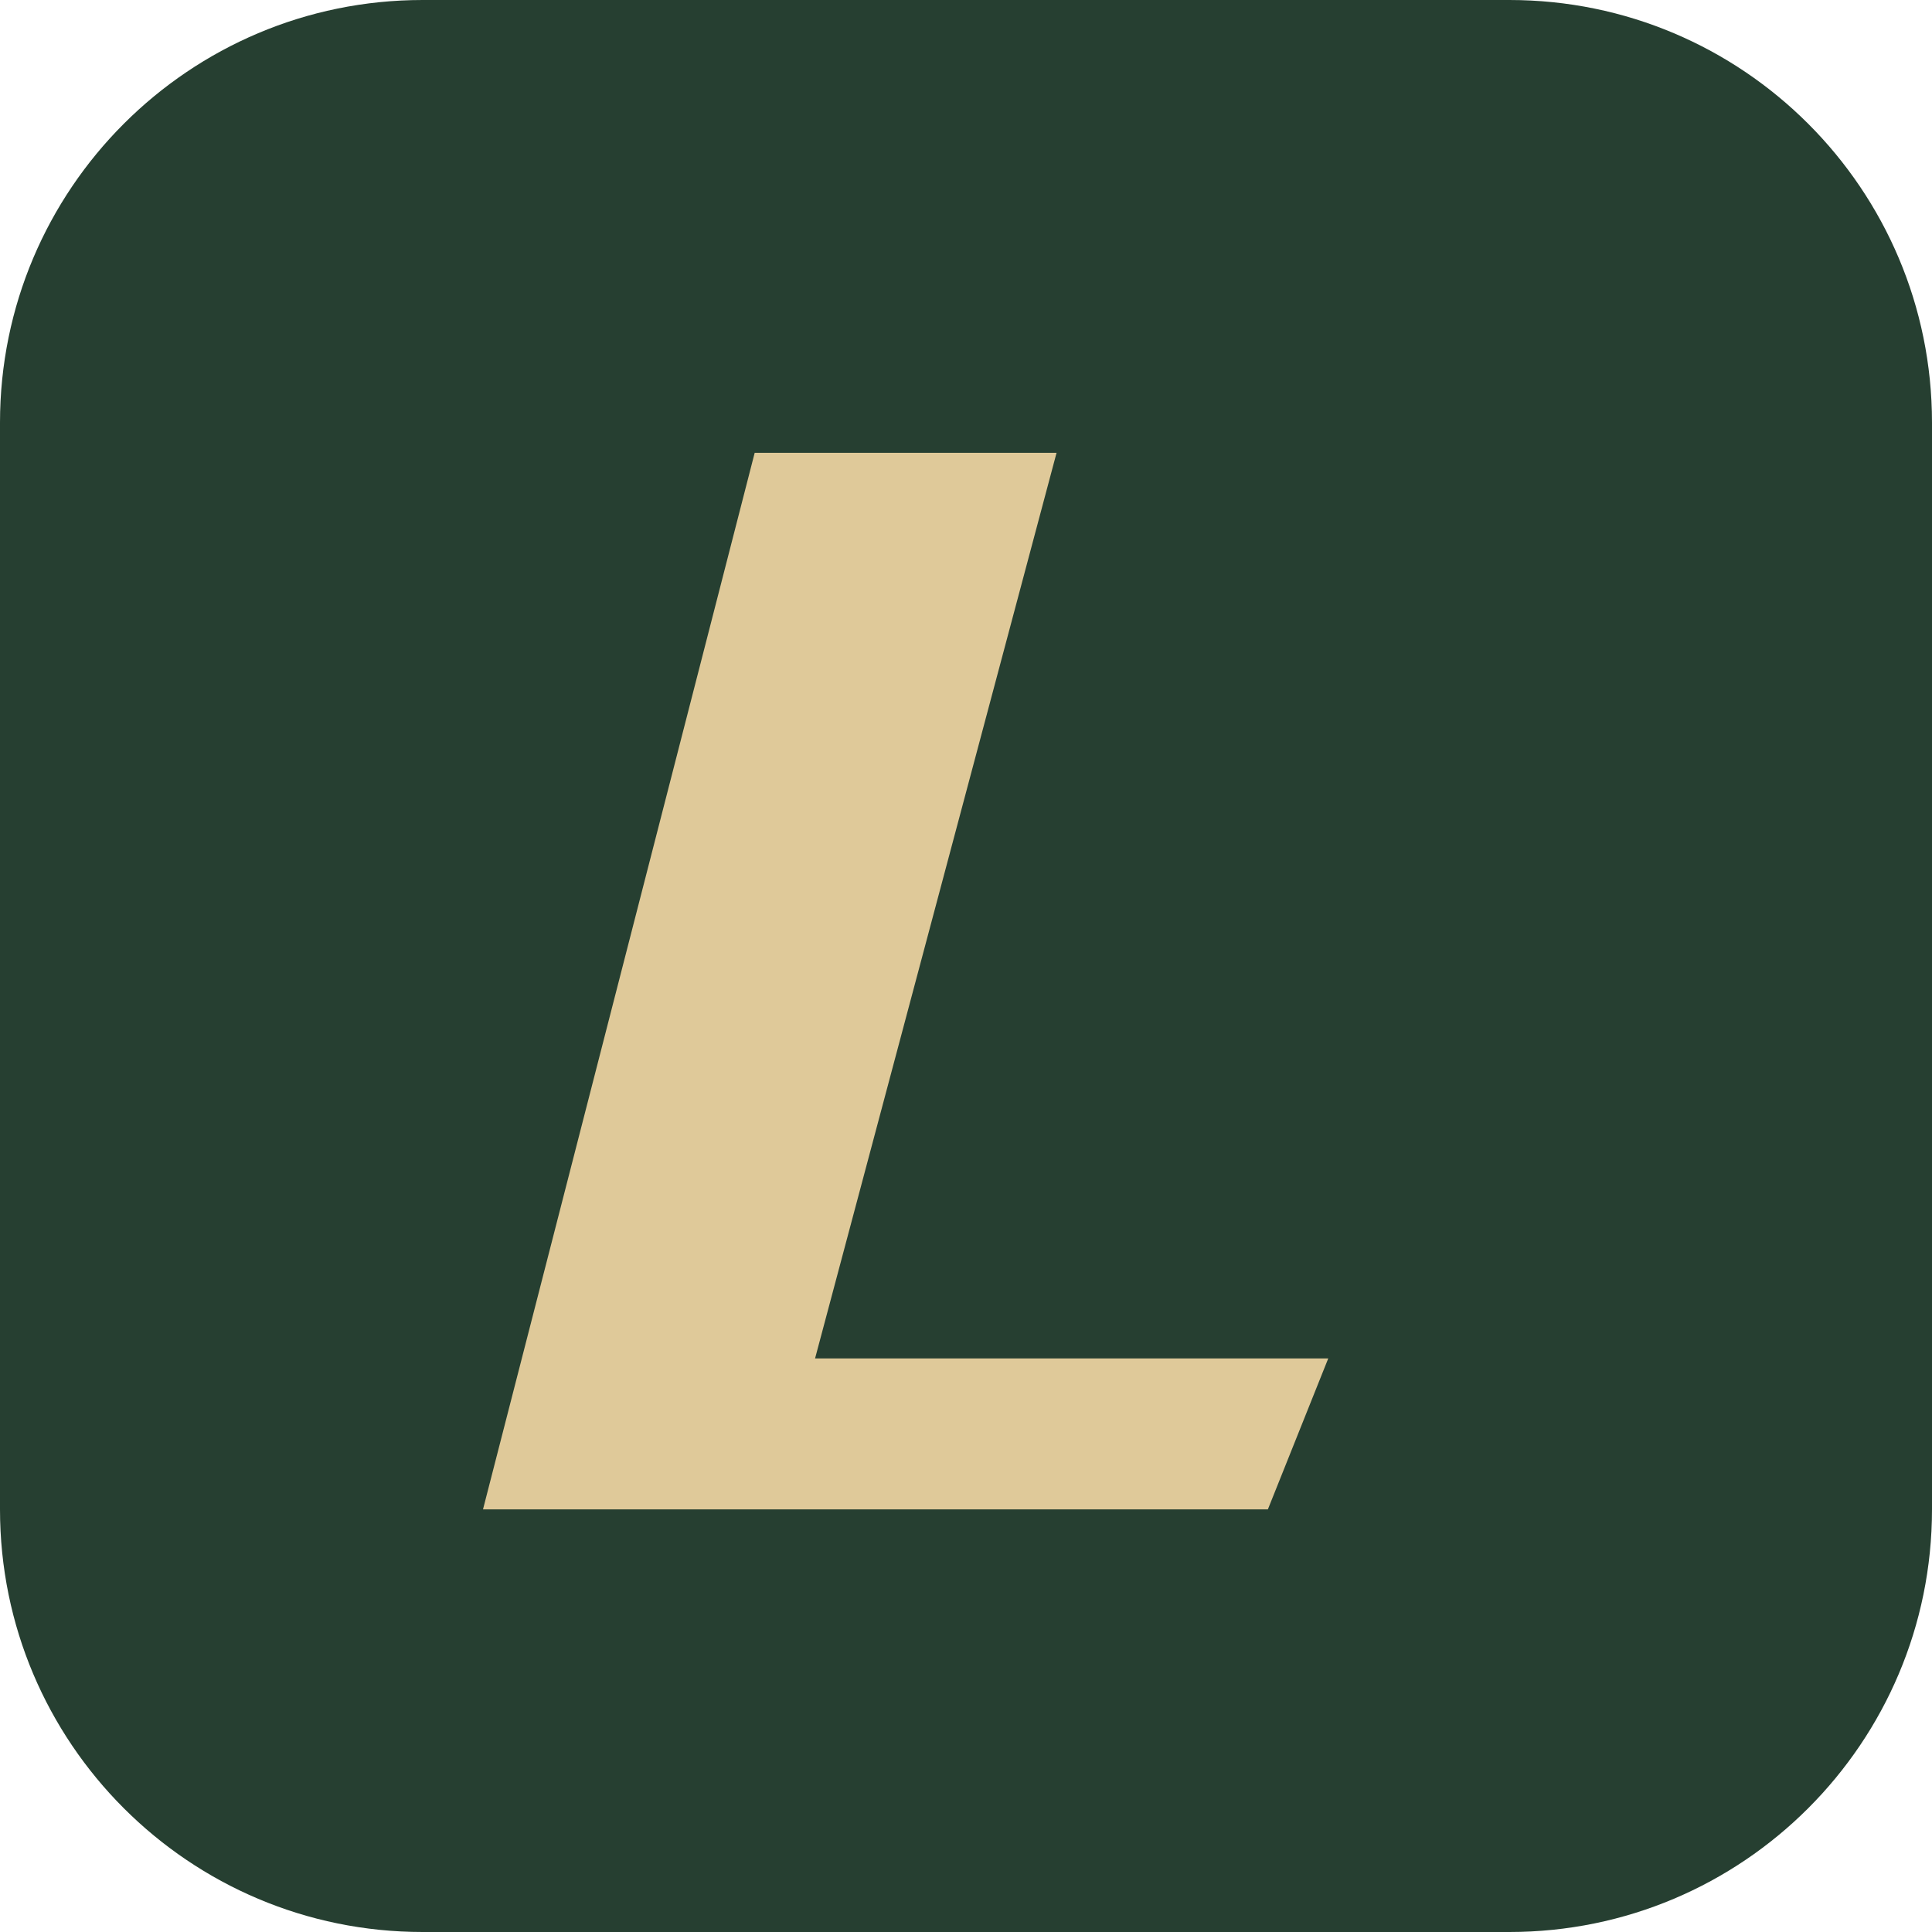
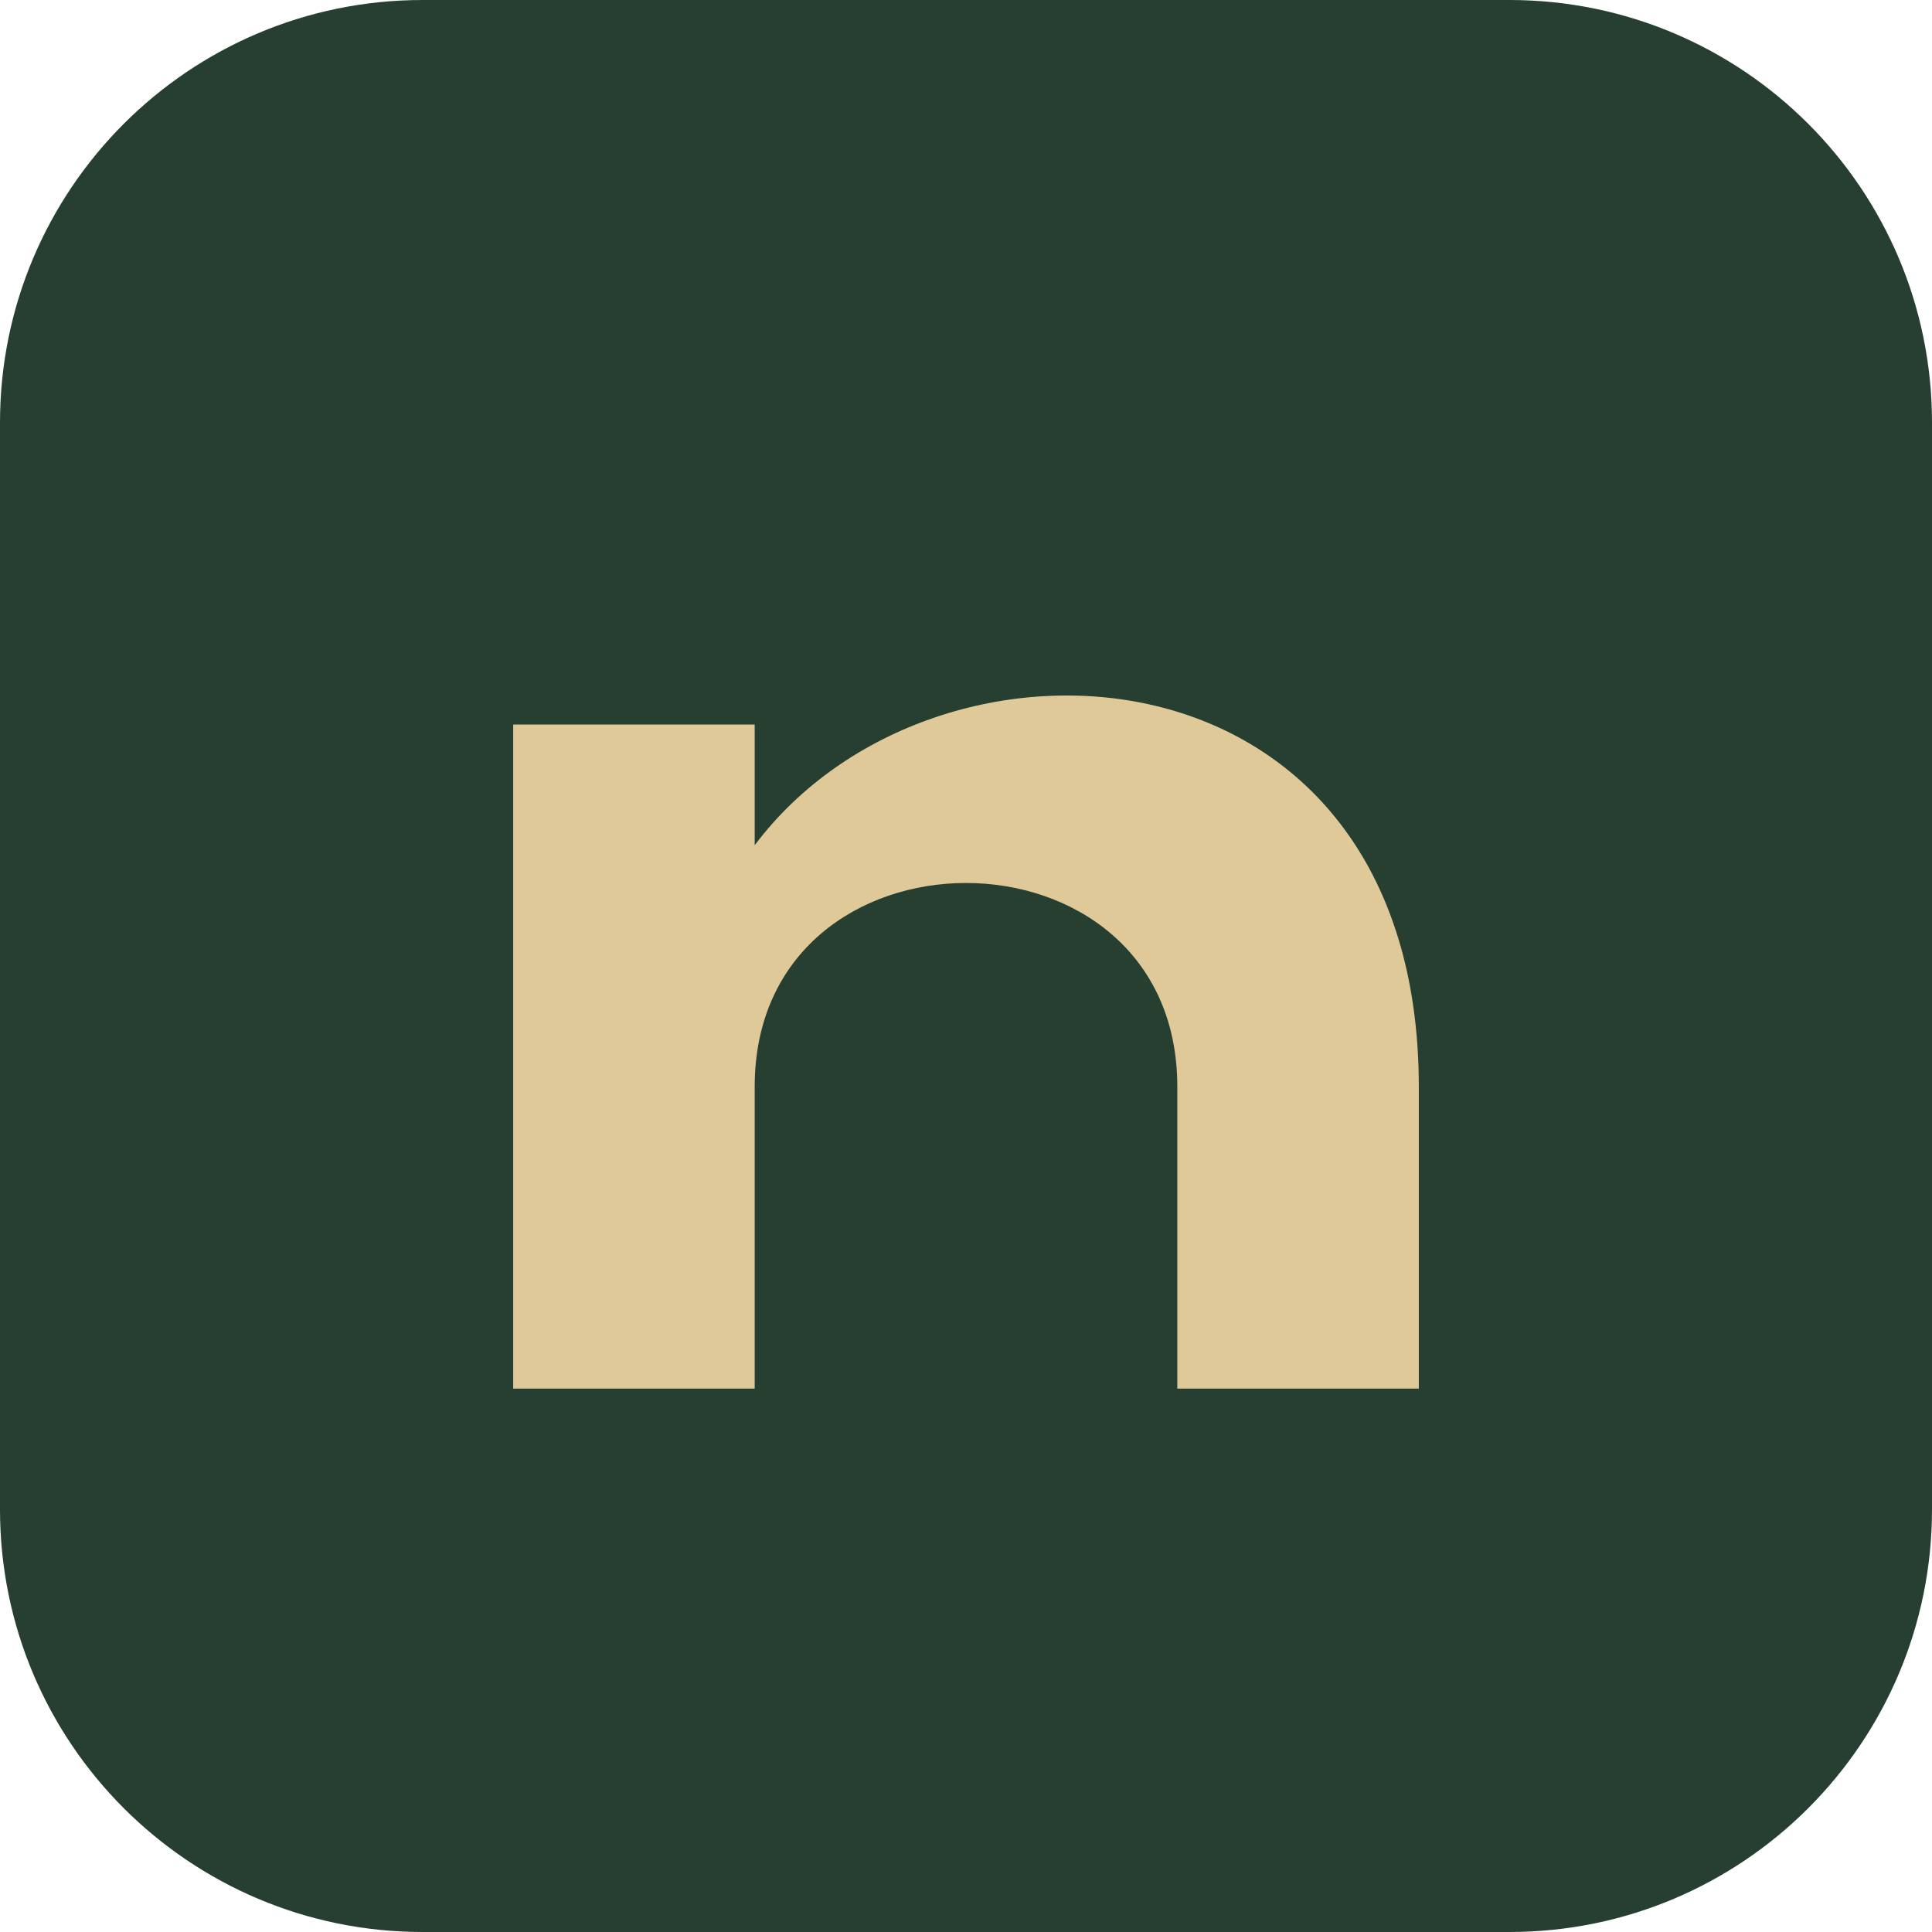
<svg xmlns="http://www.w3.org/2000/svg" viewBox="0 0 64 64">
  <rect width="64" height="64" rx="14" fill="#263f31" />
-   <path d="M25 15h10L27 45h17l-2 5H16z" fill="#dfc999" />
+   <path d="M17 46V24h8v4c6-8 22-7 22 8v10h-8V36c0-9-14-9-14 0v10z" fill="#dfc999" />
</svg>
